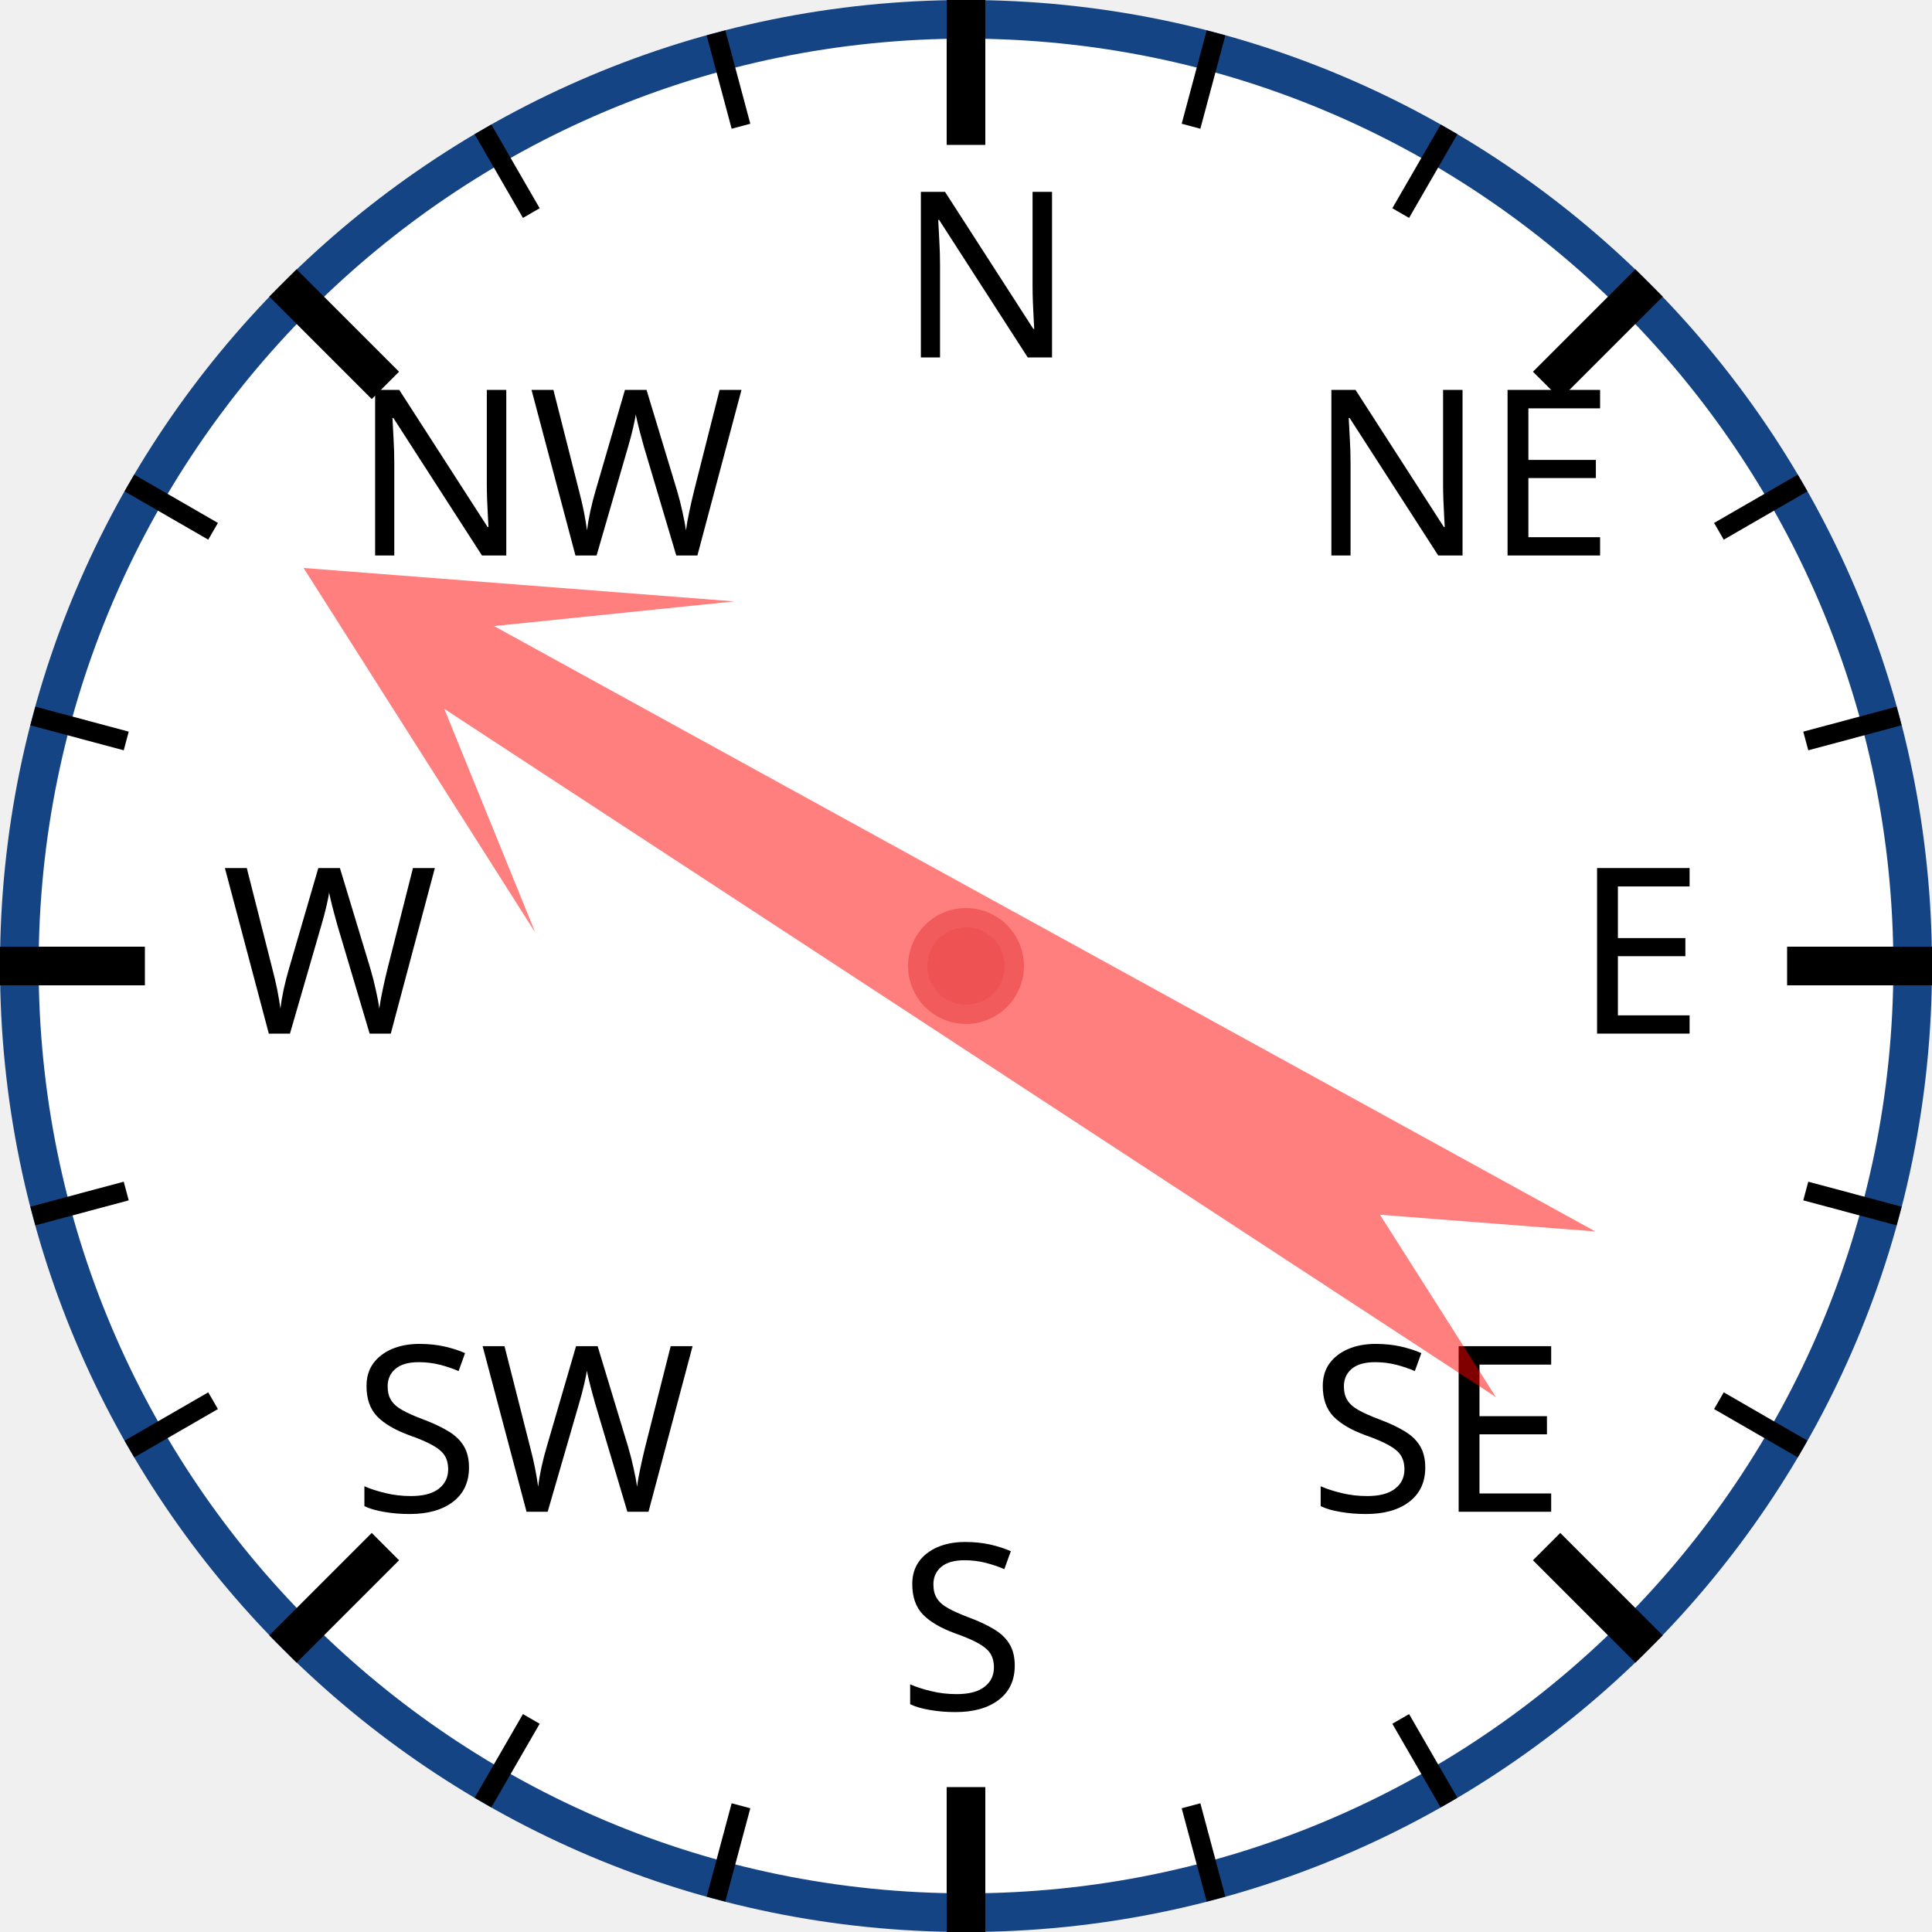
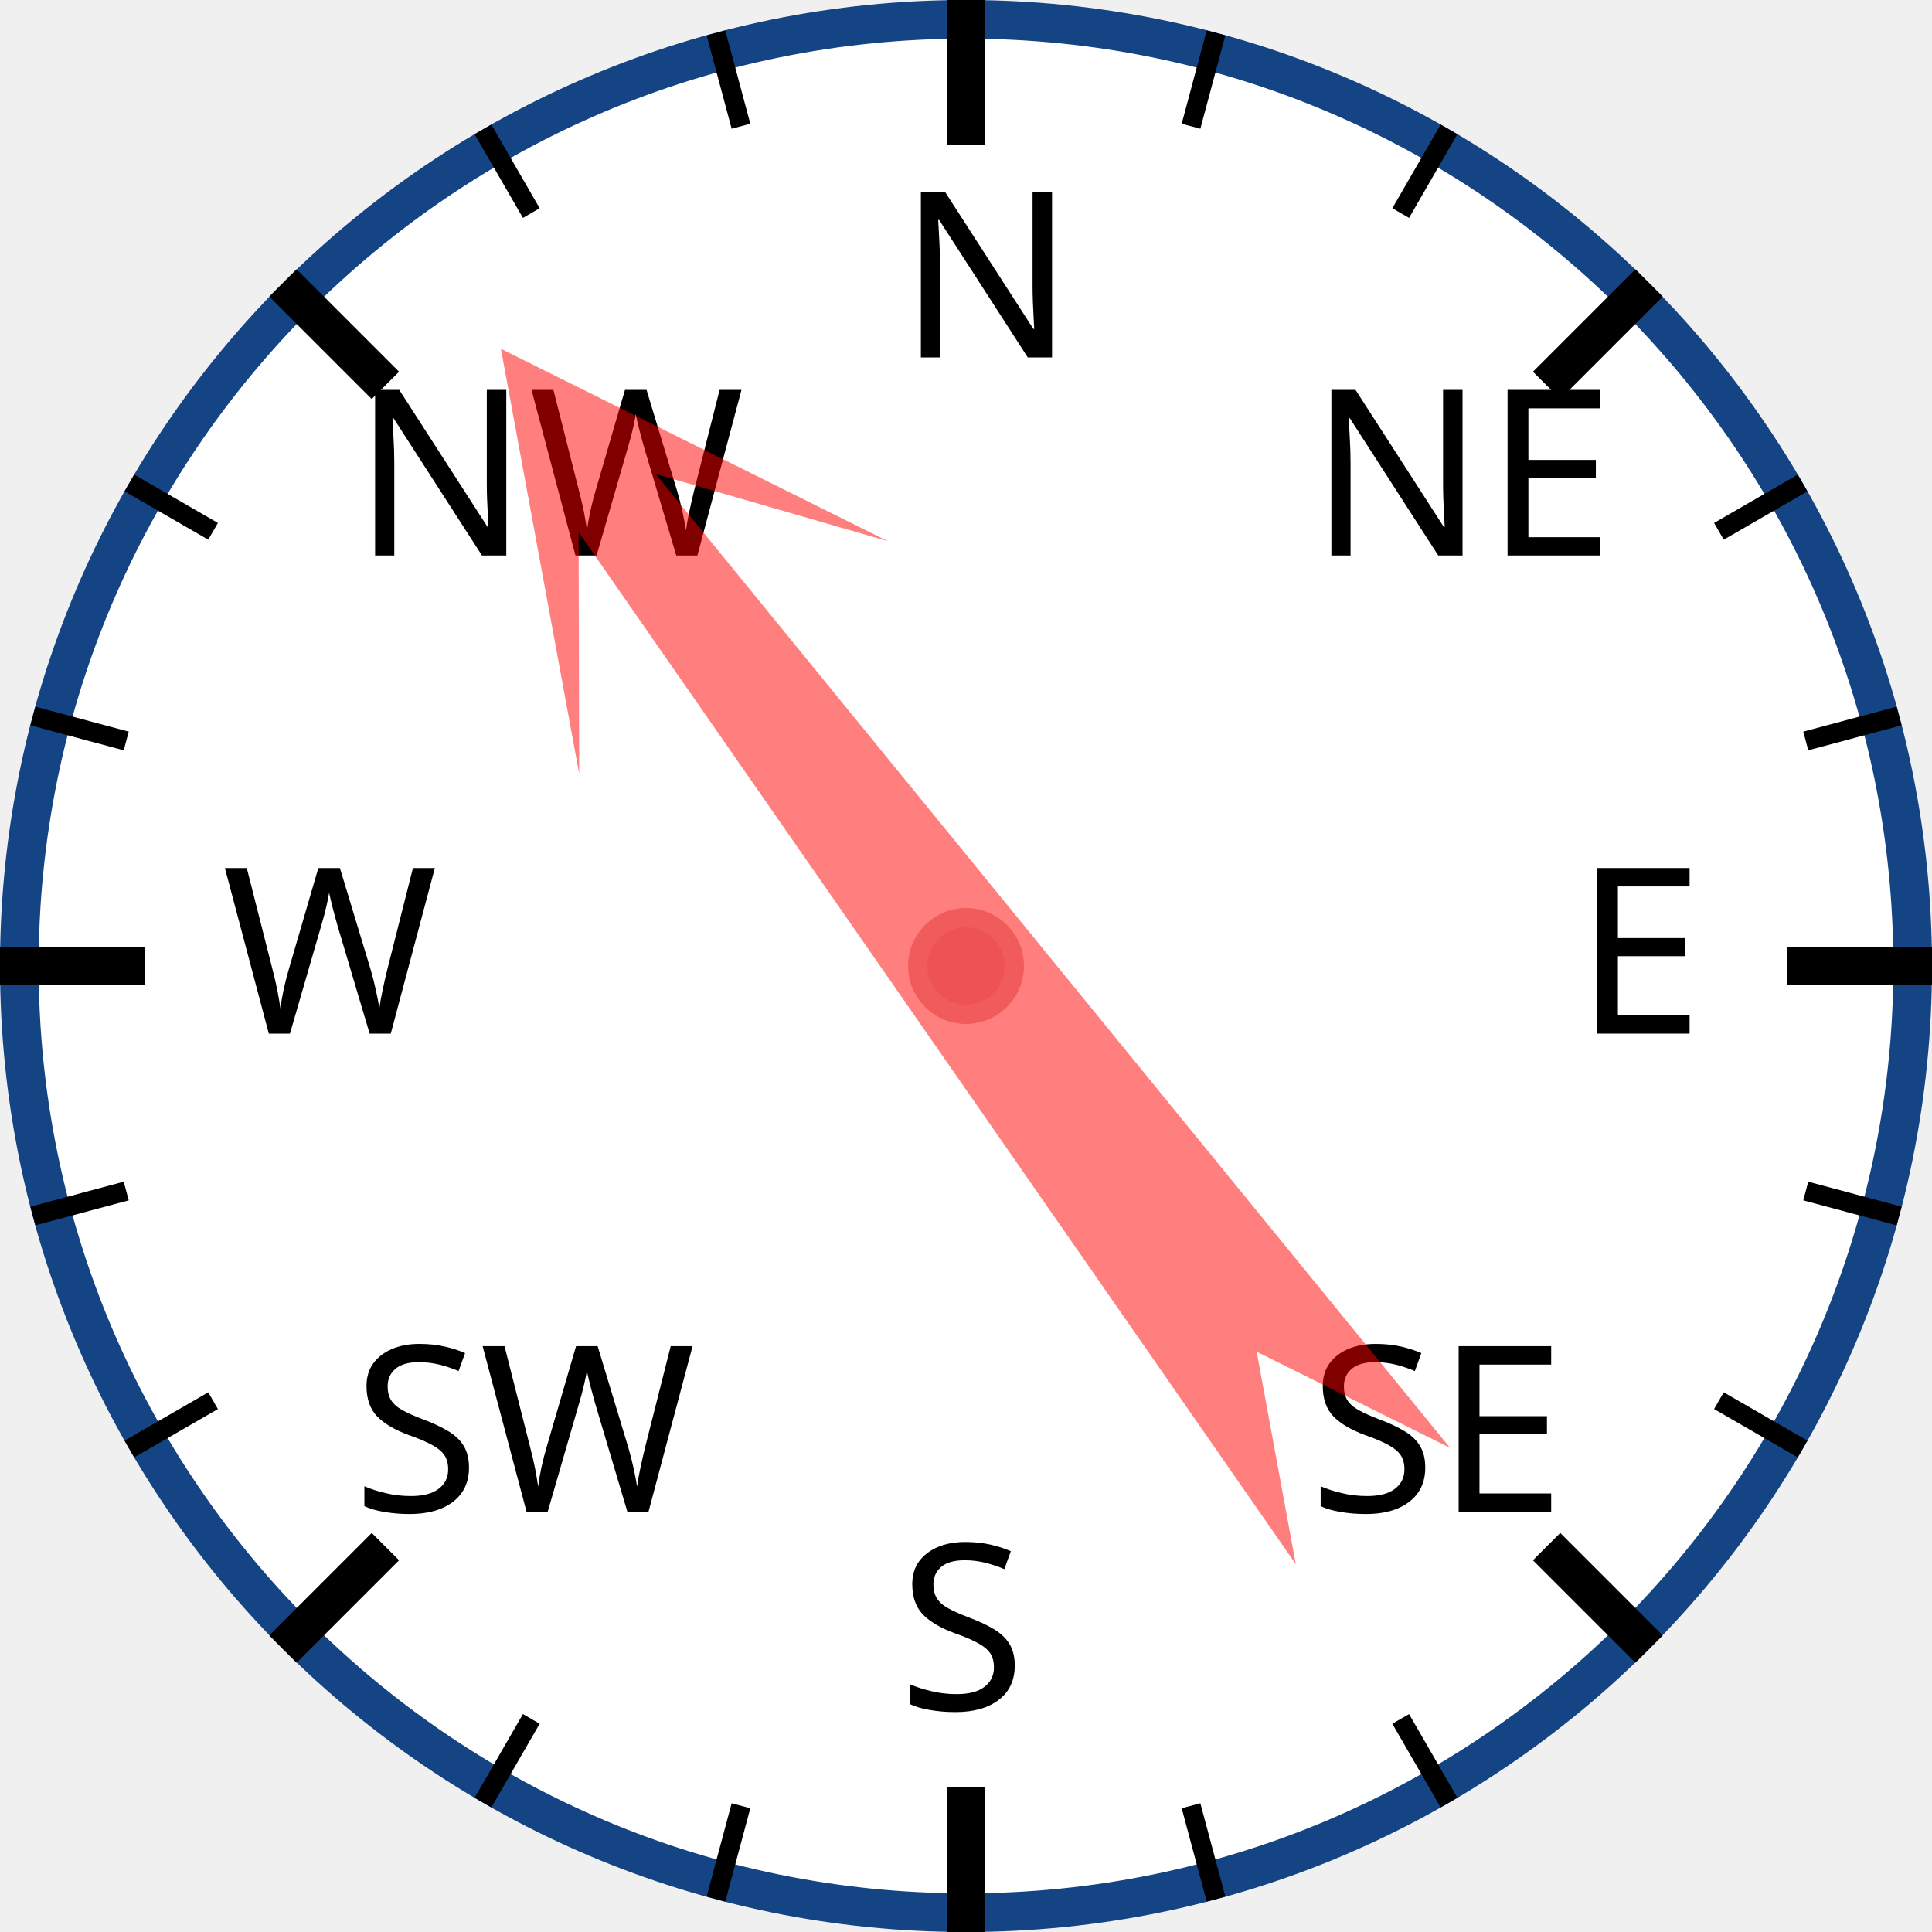
<svg xmlns="http://www.w3.org/2000/svg" width="120px" height="120px" viewBox="0 0 200 200">
  <circle cx="100" cy="100" r="98" style="fill: white; stroke: #154485; stroke-width: 4;" />
  <text x="93.0" y="37.0" style="font-family: sans-serif; font-size: 18pt;">N</text>
  <line x1="100.0" y1="0.0" x2="100.0" y2="15.0" style="stroke: black; stroke-width: 4;" />
  <line x1="74.118" y1="3.407" x2="76.706" y2="13.067" style="stroke: black; stroke-width: 2;" />
  <line x1="50" y1="13.397" x2="55" y2="22.058" style="stroke: black; stroke-width: 2;" />
  <text x="36.503" y="57.503" style="font-family: sans-serif; font-size: 18pt;">NW</text>
  <line x1="29.289" y1="29.289" x2="39.896" y2="39.896" style="stroke: black; stroke-width: 4;" />
  <line x1="13.397" y1="50" x2="22.058" y2="55" style="stroke: black; stroke-width: 2;" />
  <line x1="3.407" y1="74.118" x2="13.067" y2="76.706" style="stroke: black; stroke-width: 2;" />
  <text x="23.0" y="107.0" style="font-family: sans-serif; font-size: 18pt;">W</text>
  <line x1="0.0" y1="100.0" x2="15.0" y2="100.0" style="stroke: black; stroke-width: 4;" />
  <line x1="3.407" y1="125.882" x2="13.067" y2="123.294" style="stroke: black; stroke-width: 2;" />
  <line x1="13.397" y1="150" x2="22.058" y2="145" style="stroke: black; stroke-width: 2;" />
  <text x="36.503" y="156.497" style="font-family: sans-serif; font-size: 18pt;">SW</text>
  <line x1="29.289" y1="170.711" x2="39.896" y2="160.104" style="stroke: black; stroke-width: 4;" />
  <line x1="50" y1="186.603" x2="55" y2="177.942" style="stroke: black; stroke-width: 2;" />
  <line x1="74.118" y1="196.593" x2="76.706" y2="186.933" style="stroke: black; stroke-width: 2;" />
  <text x="93" y="177.0" style="font-family: sans-serif; font-size: 18pt;">S</text>
  <line x1="100" y1="200.0" x2="100" y2="185.0" style="stroke: black; stroke-width: 4;" />
  <line x1="125.882" y1="196.593" x2="123.294" y2="186.933" style="stroke: black; stroke-width: 2;" />
  <line x1="150.0" y1="186.603" x2="145.0" y2="177.942" style="stroke: black; stroke-width: 2;" />
  <text x="135.497" y="156.497" style="font-family: sans-serif; font-size: 18pt;">SE</text>
  <line x1="170.711" y1="170.711" x2="160.104" y2="160.104" style="stroke: black; stroke-width: 4;" />
  <line x1="186.603" y1="150" x2="177.942" y2="145" style="stroke: black; stroke-width: 2;" />
  <line x1="196.593" y1="125.882" x2="186.933" y2="123.294" style="stroke: black; stroke-width: 2;" />
  <text x="163.0" y="107" style="font-family: sans-serif; font-size: 18pt;">E</text>
  <line x1="200.0" y1="100" x2="185.0" y2="100" style="stroke: black; stroke-width: 4;" />
  <line x1="196.593" y1="74.118" x2="186.933" y2="76.706" style="stroke: black; stroke-width: 2;" />
  <line x1="186.603" y1="50" x2="177.942" y2="55" style="stroke: black; stroke-width: 2;" />
  <text x="135.497" y="57.503" style="font-family: sans-serif; font-size: 18pt;">NE</text>
  <line x1="170.711" y1="29.289" x2="160.104" y2="39.896" style="stroke: black; stroke-width: 4;" />
  <line x1="150" y1="13.397" x2="145" y2="22.058" style="stroke: black; stroke-width: 2;" />
  <line x1="125.882" y1="3.407" x2="123.294" y2="13.067" style="stroke: black; stroke-width: 2;" />
-   <polygon points="100 20 120 60 105 40 110 170 100 150 90 170 95 40 80 60" style="fill: red; fill-opacity: 0.5;" transform="rotate(301,100,100)" />
+   <polygon points="100 20 120 60 105 40 110 170 100 150 90 170 95 40 80 60" style="fill: red; fill-opacity: 0.5;" transform="rotate(323,100,100)" />
  <circle cx="100" cy="100" r="5" style="fill: #EE5252; stroke: #F25B5B; stroke-width: 2;" />
</svg>
